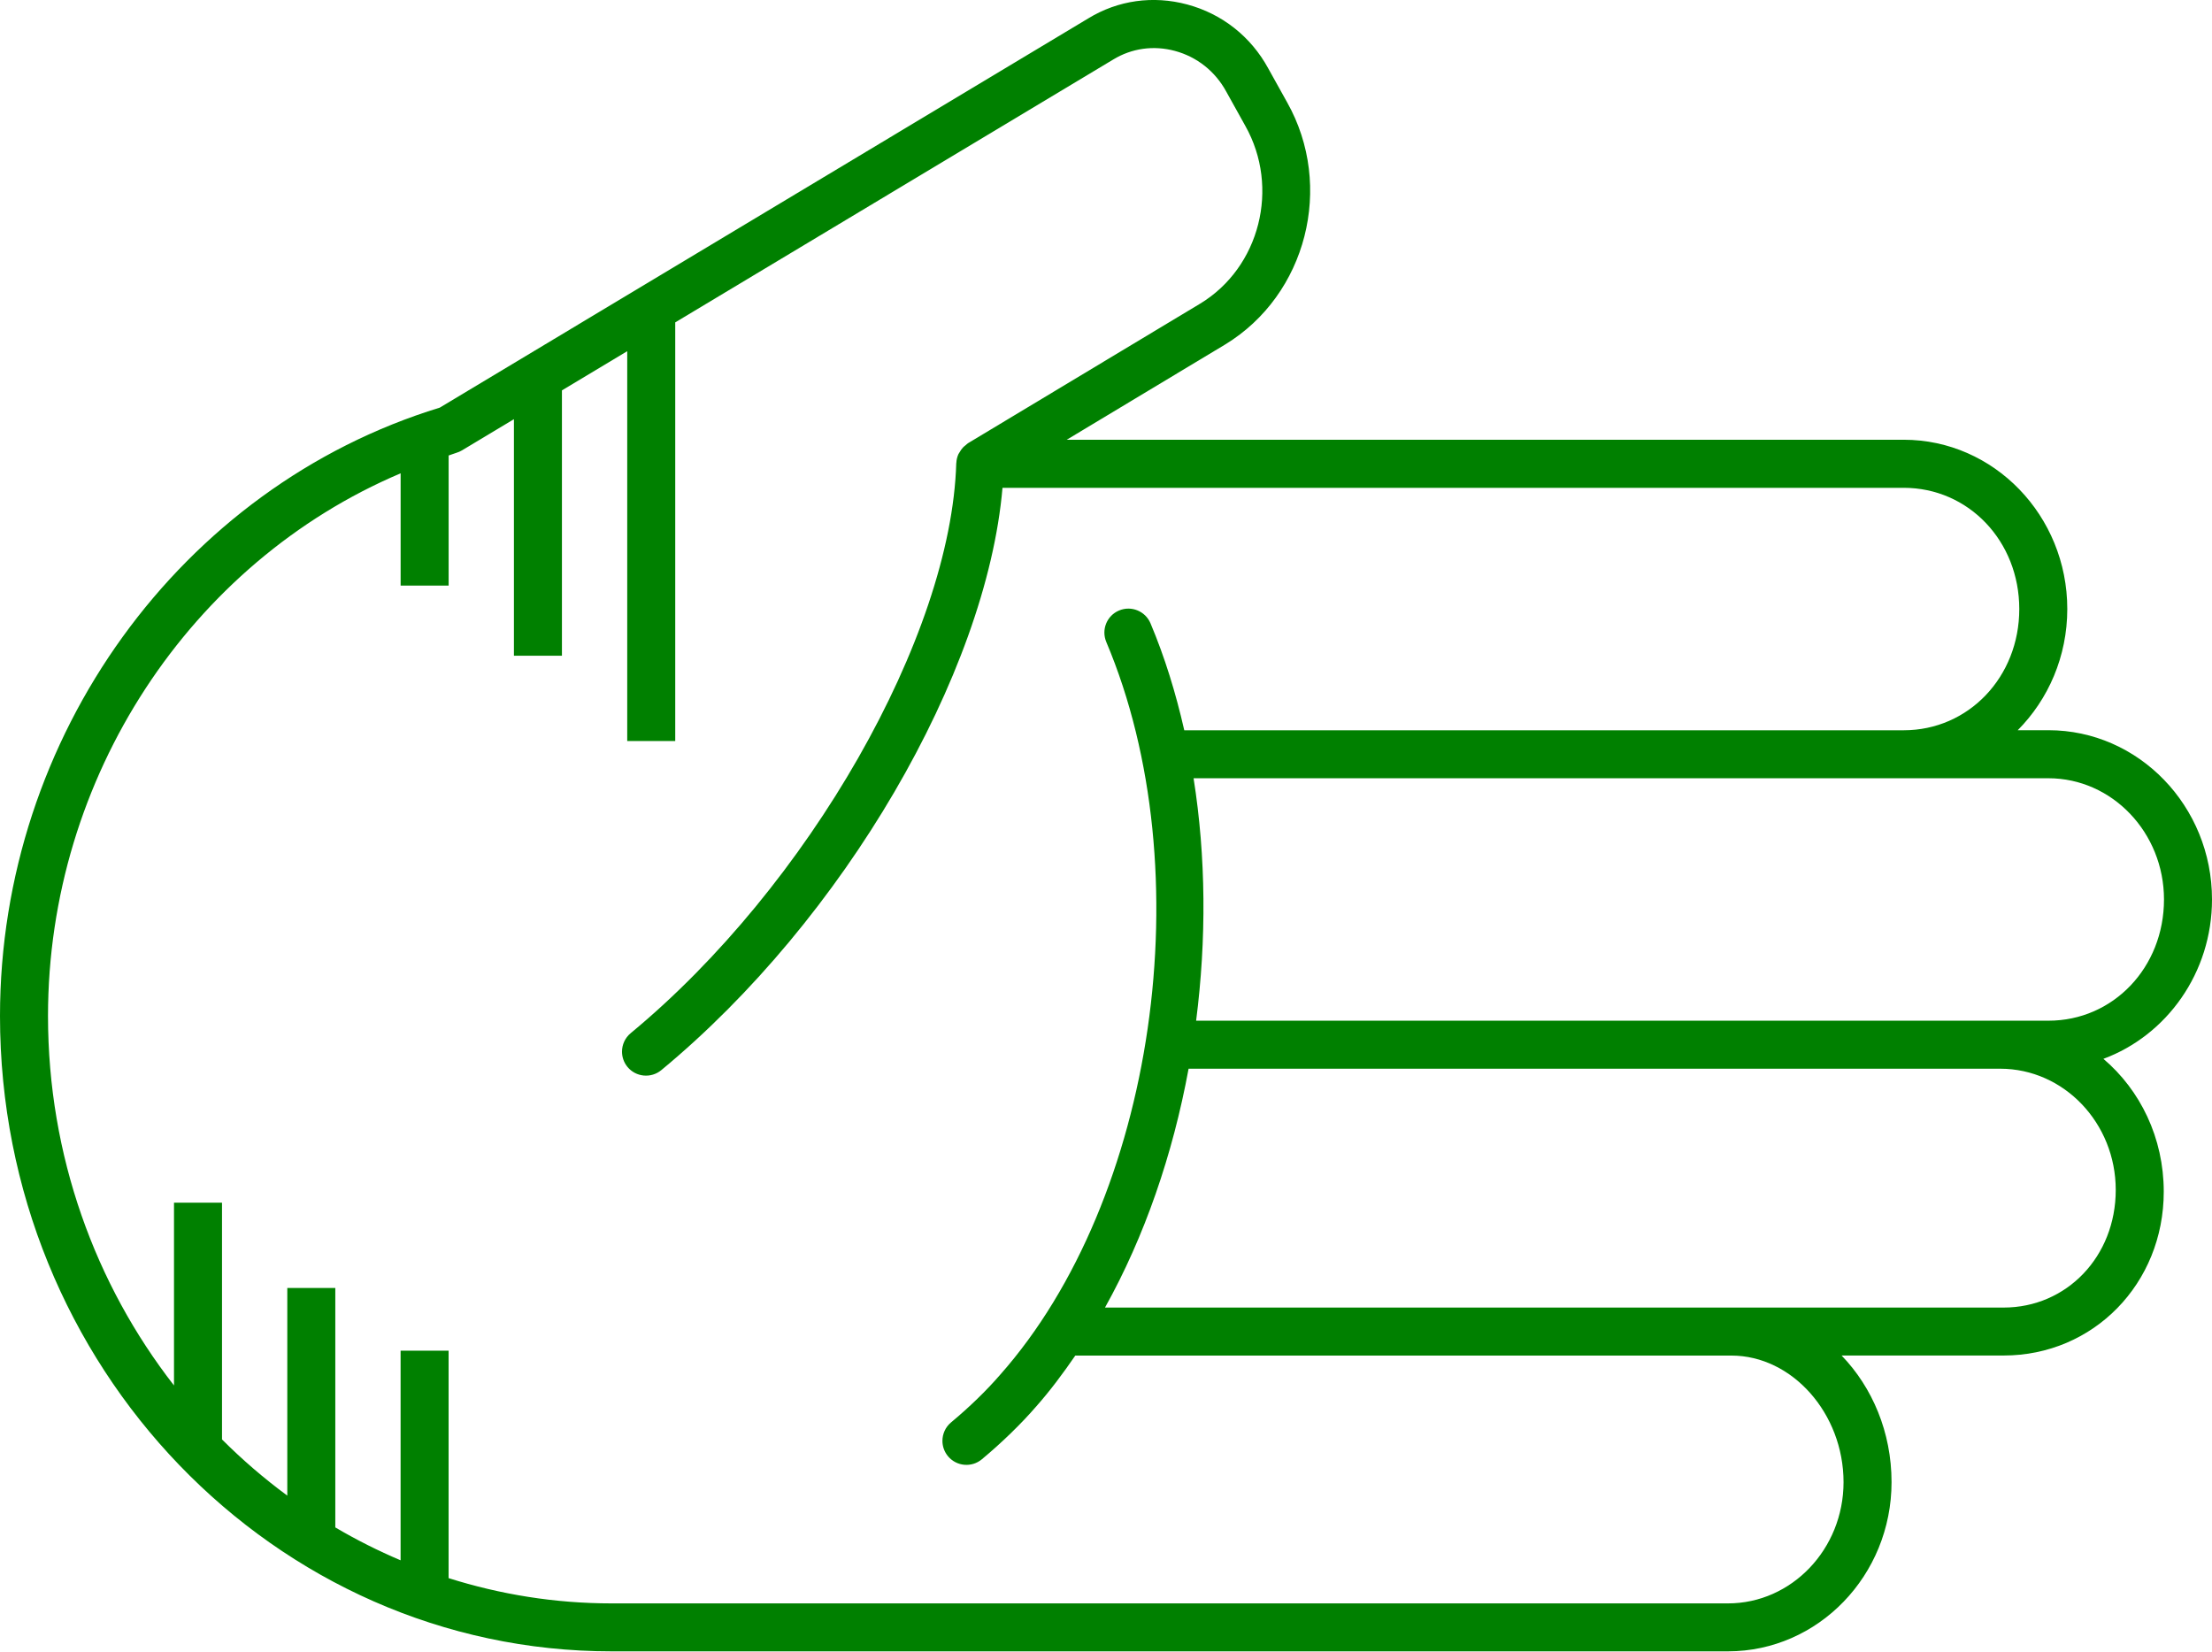
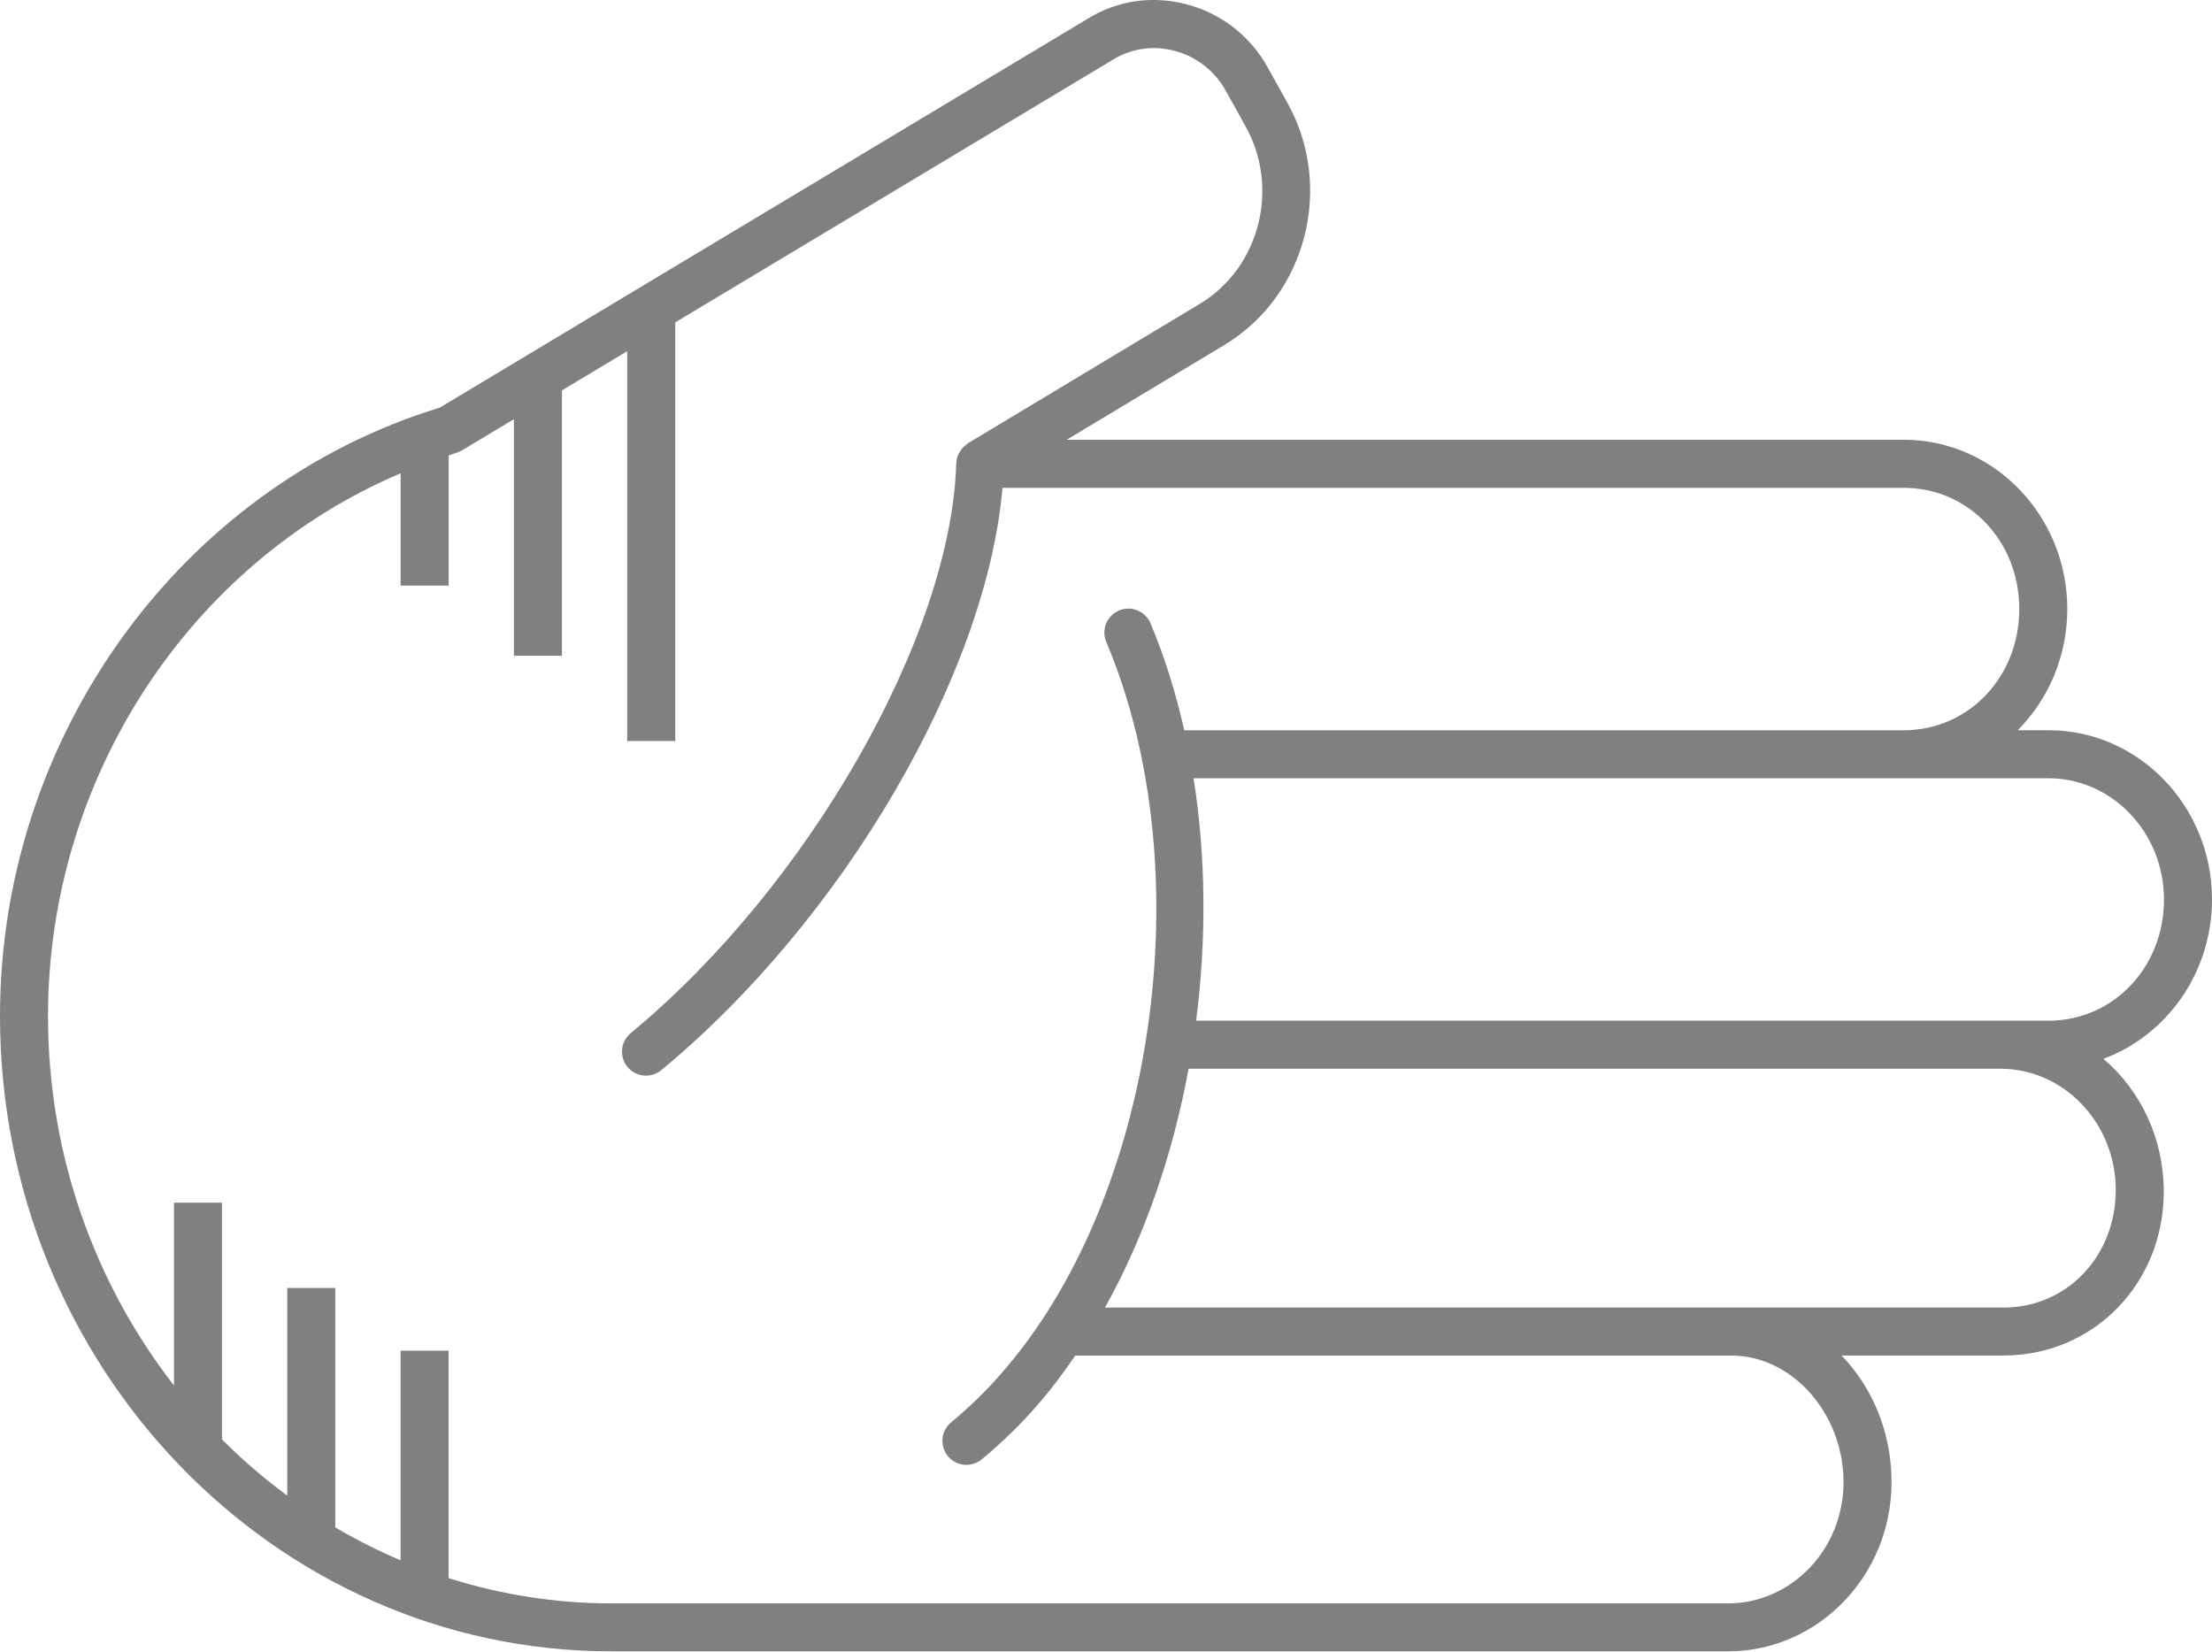
- <svg xmlns="http://www.w3.org/2000/svg" version="1.1" x="0px" y="0px" viewBox="0 0 73.721 55.035" overflow="scroll" xml:space="preserve" id="svg2" width="73.721" height="55.035" style="overflow:scroll; fill:green">
+ <svg xmlns="http://www.w3.org/2000/svg" version="1.1" x="0px" y="0px" viewBox="0 0 73.721 55.035" overflow="scroll" xml:space="preserve" id="svg2" width="73.721" height="55.035" style="overflow:scroll; fill:gray">
  <defs id="defs8" />
  <path d="M 0,33.86 C 0,24.549 6.021,16.227 14.656,13.585 L 36.271,0.612 c 0.989,-0.604 2.16,-0.768 3.296,-0.463 1.163,0.312 2.124,1.072 2.701,2.131 l 0.63,1.132 c 1.573,2.796 0.649,6.415 -2.065,8.068 l -5.281,3.175 27.895,0 c 3.006,0 5.451,2.53 5.451,5.64 0,1.583 -0.633,3.015 -1.651,4.04 l 1.023,0 c 3.006,0 5.451,2.53 5.451,5.64 0,2.445 -1.512,4.532 -3.619,5.312 1.227,1.042 2.011,2.632 2.011,4.427 0,3.062 -2.344,5.46 -5.336,5.46 l -5.401,0 c 1.025,1.061 1.665,2.56 1.665,4.219 0,3.11 -2.445,5.64 -5.451,5.64 l -37.209,0 C 9.143,55.035 0,45.536 0,33.86 Z m 72.121,-3.884 c 0,-2.228 -1.728,-4.04 -3.852,-4.04 l -28.49,0 c 0.416,2.619 0.431,5.379 0.085,8.08 l 28.405,0 c 2.16,0 3.852,-1.775 3.852,-4.04 z m -1.608,9.68 c 0,-2.228 -1.728,-4.04 -3.851,-4.04 l -27.049,0 c -0.527,2.863 -1.468,5.597 -2.786,7.96 l 29.95,0 c 2.095,0 3.736,-1.696 3.736,-3.92 z M 57.589,53.435 c 2.124,0 3.852,-1.812 3.852,-4.04 0,-2.287 -1.711,-4.219 -3.737,-4.219 l -21.867,0 c -0.409,0.595 -0.836,1.169 -1.3,1.693 -0.503,0.582 -1.148,1.209 -1.816,1.765 -0.34,0.282 -0.844,0.236 -1.127,-0.104 -0.124,-0.15 -0.185,-0.331 -0.185,-0.511 0,-0.229 0.098,-0.458 0.288,-0.616 0.603,-0.501 1.182,-1.062 1.636,-1.588 5.172,-5.838 6.759,-16.793 3.537,-24.421 -0.172,-0.411 0.019,-0.877 0.425,-1.048 0.407,-0.172 0.876,0.019 1.048,0.425 0.476,1.127 0.844,2.326 1.126,3.566 l 23.977,0 c 2.16,0 3.852,-1.775 3.852,-4.04 0,-2.265 -1.692,-4.04 -3.852,-4.04 l -30.035,0 c -0.535,6.196 -5.293,14.384 -11.372,19.407 -0.341,0.281 -0.845,0.233 -1.126,-0.107 -0.123,-0.149 -0.183,-0.33 -0.183,-0.509 0,-0.23 0.099,-0.459 0.29,-0.617 5.918,-4.89 10.684,-13.234 10.85,-18.996 1.22e-4,-0.004 0.002,-0.007 0.003,-0.011 0.004,-0.098 0.027,-0.192 0.065,-0.28 0.012,-0.027 0.03,-0.049 0.045,-0.075 0.032,-0.057 0.068,-0.111 0.115,-0.16 0.026,-0.027 0.054,-0.048 0.083,-0.071 0.027,-0.021 0.048,-0.048 0.078,-0.066 l 7.748,-4.658 c 1.981,-1.207 2.655,-3.861 1.497,-5.918 l -0.635,-1.142 c -0.369,-0.678 -0.978,-1.16 -1.714,-1.358 -0.708,-0.19 -1.436,-0.089 -2.053,0.287 l -14.598,8.761 0,13.952 -1.6,0 0,-12.992 -2.176,1.306 0,8.843 -1.6,0 0,-7.883 -1.731,1.039 c -0.057,0.034 -0.118,0.061 -0.182,0.08 -0.089,0.027 -0.174,0.063 -0.263,0.091 l 0,4.336 -1.6,0 0,-3.742 C 6.347,18.743 1.6,25.904 1.6,33.86 c 0,4.663 1.578,8.946 4.199,12.312 l 0,-6.091 1.6,0 0,7.89 c 0.679,0.679 1.406,1.305 2.176,1.872 l 0,-6.919 1.6,0 0,7.979 c 0.699,0.412 1.425,0.778 2.176,1.096 l 0,-6.986 1.6,0 0,7.58 c 1.721,0.543 3.542,0.842 5.43,0.842 l 37.209,0 z" id="path4" />
</svg>
